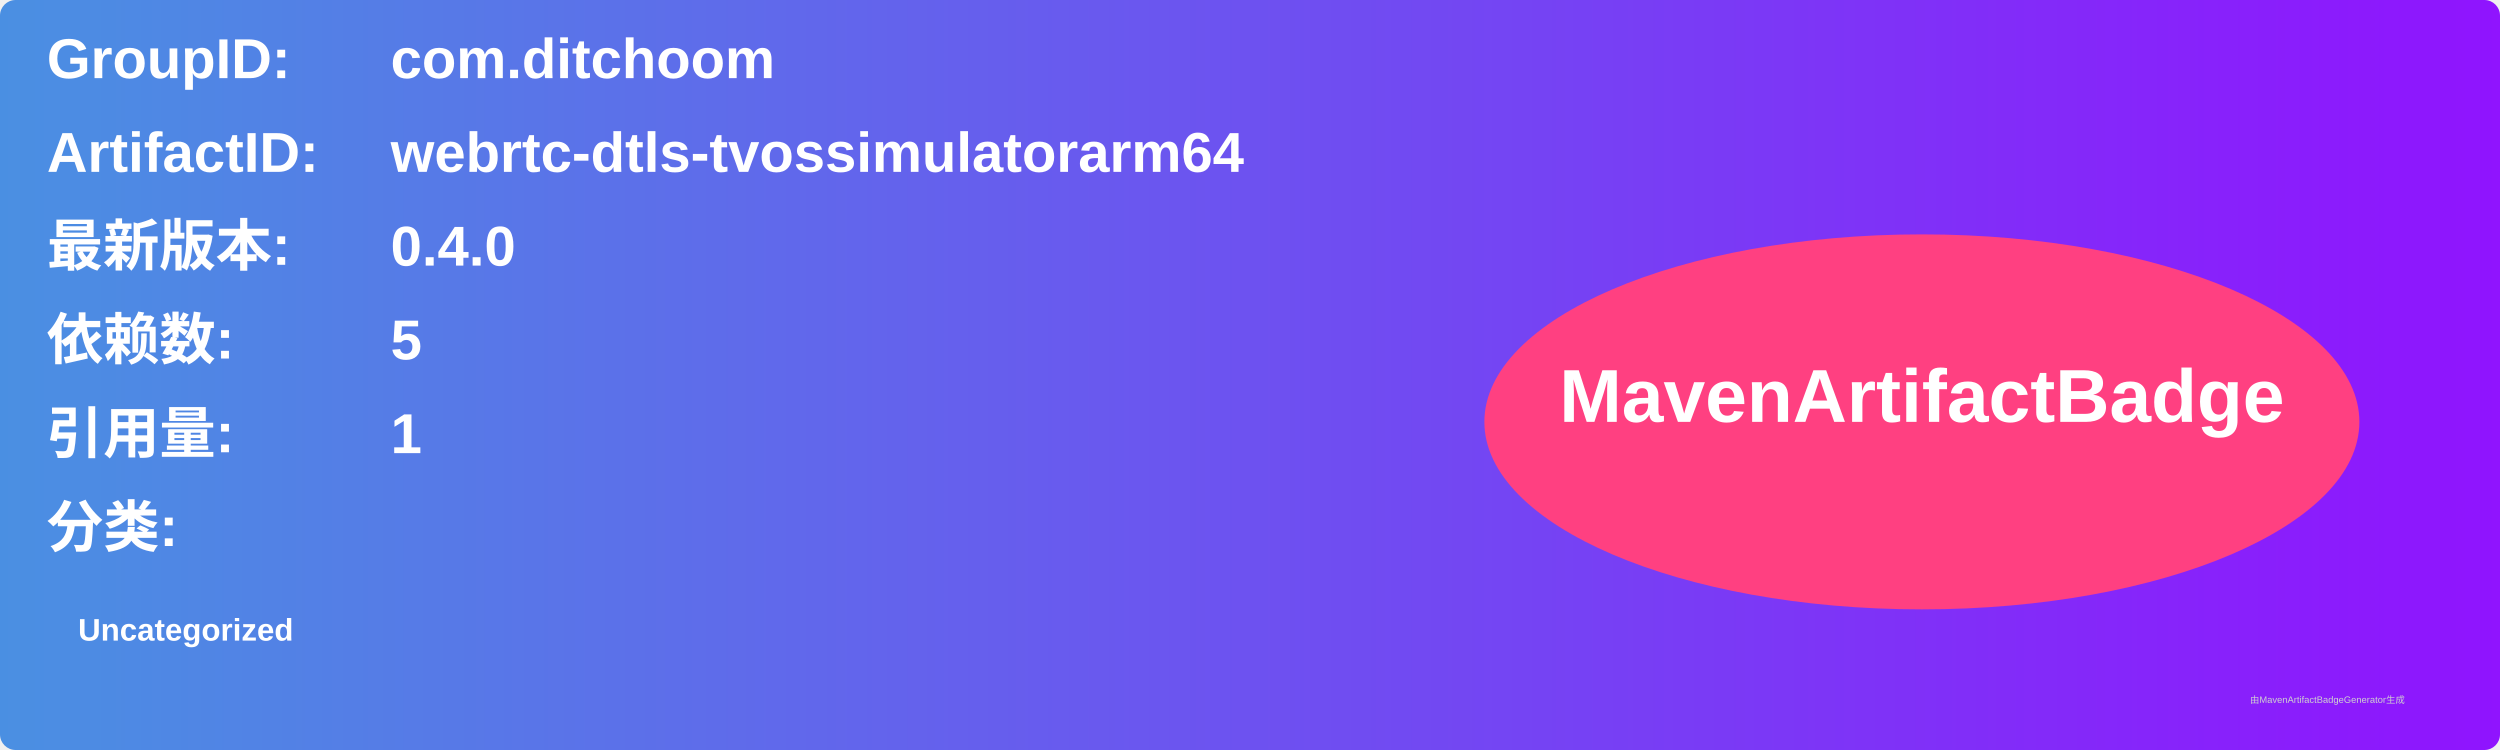
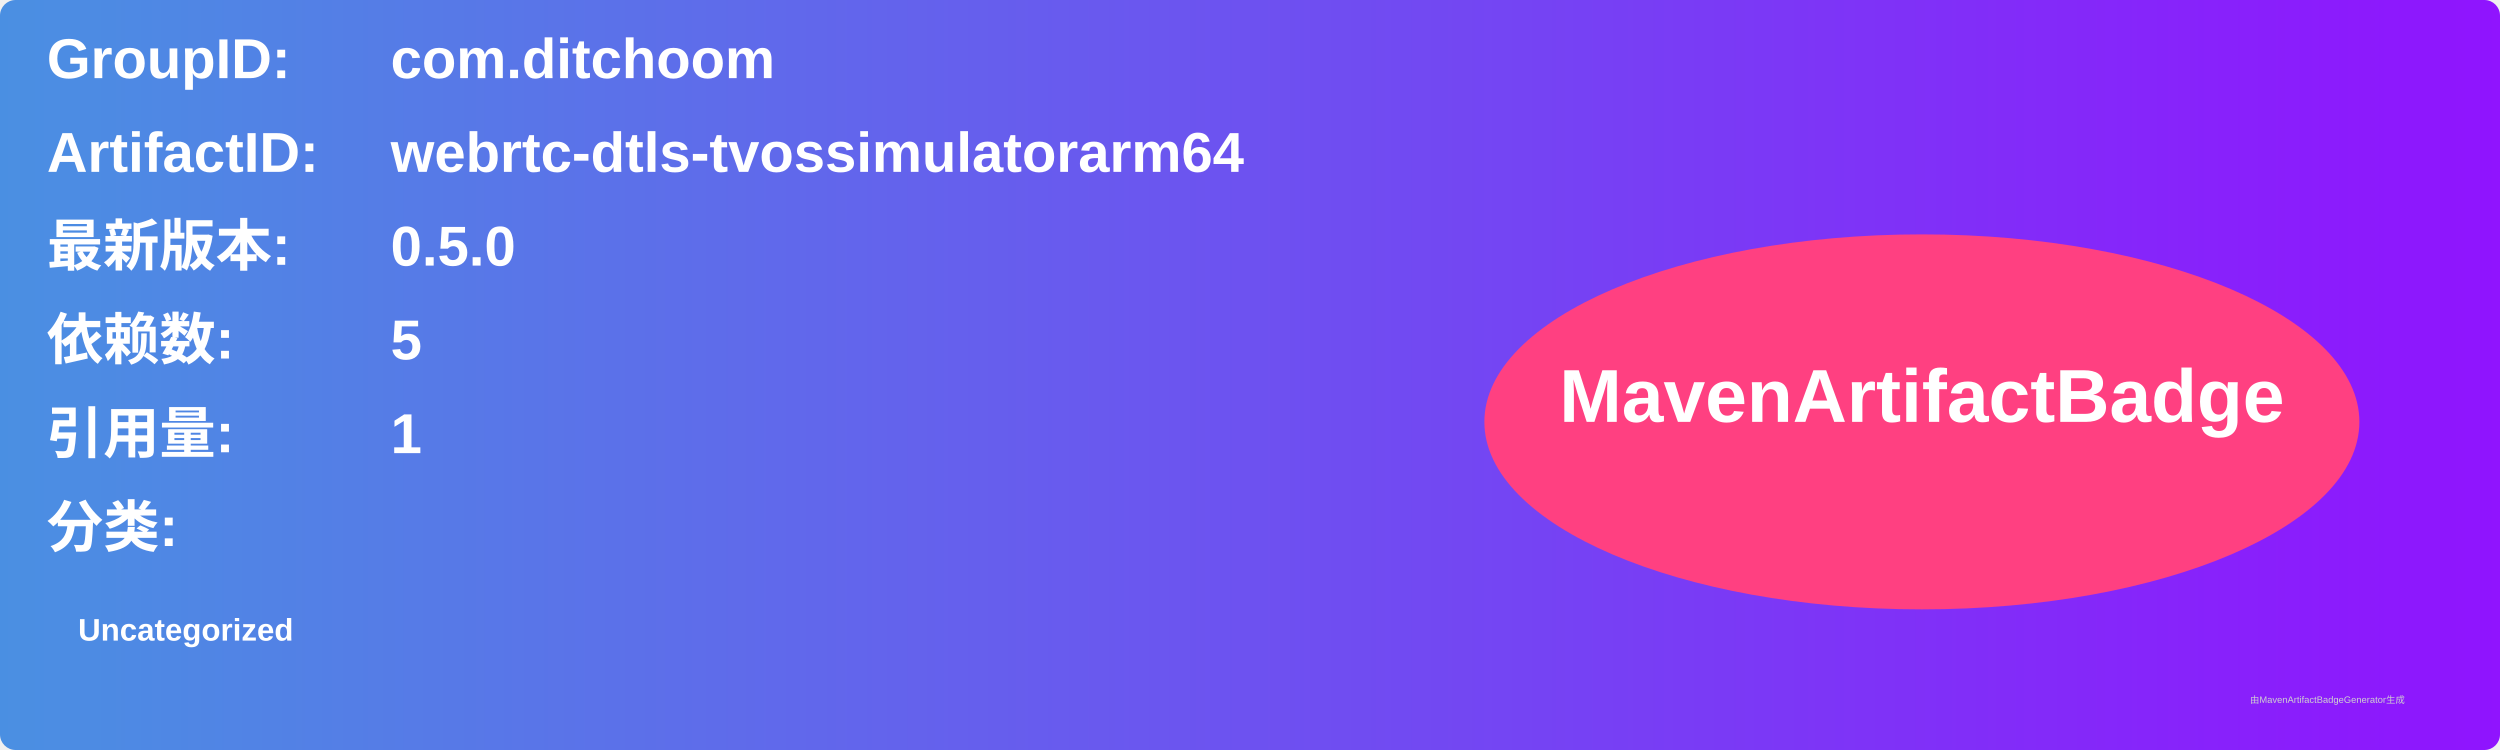
<svg xmlns="http://www.w3.org/2000/svg" width="800" height="240" viewBox="0 0 800 240">
  <linearGradient id="grad" x1="0%" y1="0%" x2="100%" y2="0%">
    <stop offset="0%" stop-color="#4a90e2" />
    <stop offset="100%" stop-color="#9013fe" />
  </linearGradient>
  <rect width="100%" height="100%" rx="5" ry="5" fill="url(#grad)" />
  <g transform="translate(15, 15)">
    <text x="0" y="10" font-family="Arial" font-size="18" fill="white" font-weight="bold" width="260">GroupID:</text>
    <text x="110" y="10" font-family="Arial" font-size="18" fill="white" font-weight="bold" width="460">com.ditchoom</text>
    <text x="0" y="40" font-family="Arial" font-size="18" fill="white" font-weight="bold" width="260">ArtifactID:</text>
    <text x="110" y="40" font-family="Arial" font-size="18" fill="white" font-weight="bold" width="460">webrtc-dtls-tvossimulatorarm64</text>
    <text x="0" y="70" font-family="Arial" font-size="18" fill="white" font-weight="bold">最新版本:</text>
    <text x="110" y="70" font-family="Arial" font-size="18" fill="white" font-weight="bold">
-       <tspan font-weight="bold">0.4.0</tspan>
+       <tspan font-weight="bold">0.5.0</tspan>
    </text>
    <text x="0" y="100" font-family="Arial" font-size="18" fill="white" font-weight="bold">依赖数: </text>
    <text x="110" y="100" font-family="Arial" font-size="18" fill="white">
      <tspan font-weight="bold">5</tspan>
    </text>
    <text x="0" y="130" font-family="Arial" font-size="18" fill="white" font-weight="bold">引用量: </text>
    <text x="110" y="130" font-family="Arial" font-size="18" fill="white">
      <tspan font-weight="bold">1</tspan>
    </text>
    <text x="0" y="160" font-family="Arial" font-size="18" fill="white" font-weight="bold">分类:</text>
    <text x="10" y="190" font-family="Arial" font-size="10" fill="white">
      <tspan font-weight="bold">Uncategorized</tspan>
    </text>
    <ellipse cx="600" cy="120" rx="140" ry="60" fill="#ff4081" />
    <text x="600" y="120" text-anchor="middle" font-family="Arial" font-size="24" fill="white" font-weight="bold">MavenArtifactBadge</text>
  </g>
  <text x="720" y="225" font-family="Arial" font-size="3" fill="#d0d0d0">由MavenArtifactBadgeGenerator生成</text>
</svg>
